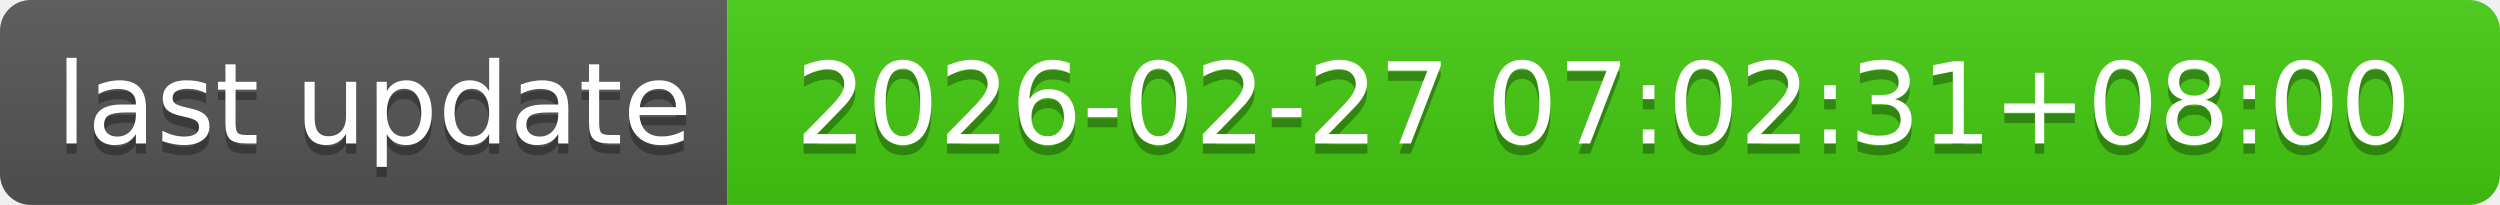
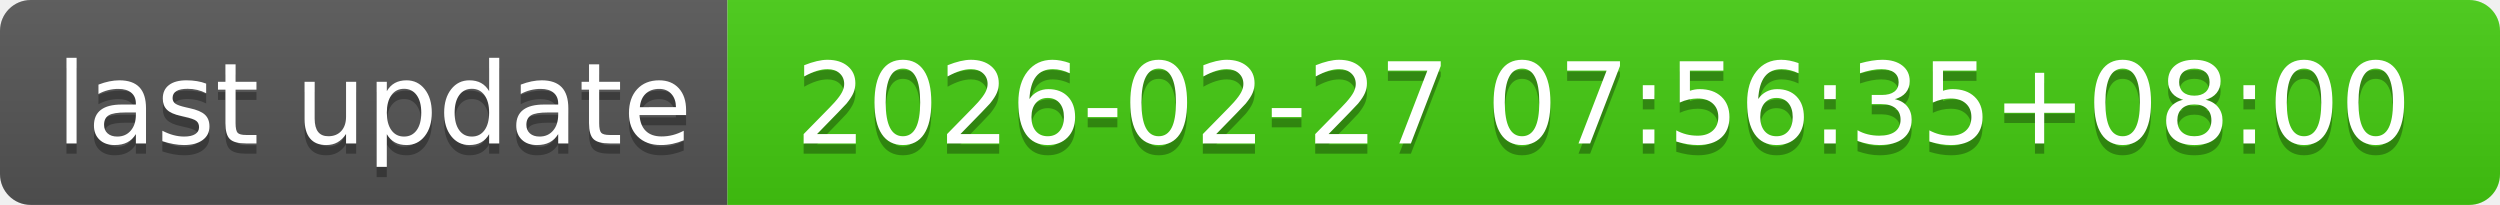
- <svg xmlns="http://www.w3.org/2000/svg" width="244" height="20" role="img" aria-label="last update: 2026-02-27 07:02:31+08:00">
+ <svg xmlns="http://www.w3.org/2000/svg" width="244" height="20" role="img" aria-label="last update: 2026-02-27 07:56:35+08:00">
  <linearGradient id="s" x2="0" y2="100%">
    <stop offset="0" stop-color="#bbb" stop-opacity=".1" />
    <stop offset="1" stop-opacity=".1" />
  </linearGradient>
  <clipPath id="r">
    <rect width="244" height="20" rx="3" fill="#fff" />
  </clipPath>
  <g clip-path="url(#r)">
    <rect width="71" height="20" fill="#555" />
    <rect x="71" width="173" height="20" fill="#4c1" />
    <rect width="244" height="20" fill="url(#s)" />
  </g>
  <g fill="#fff" text-anchor="middle" font-family="Verdana,Geneva,DejaVu Sans,sans-serif" text-rendering="geometricPrecision" font-size="110">
    <text aria-hidden="true" x="365" y="150" fill="#010101" fill-opacity=".3" transform="scale(.1)" textLength="610">last update</text>
    <text x="365" y="140" transform="scale(.1)" fill="#fff" textLength="610">last update</text>
-     <text aria-hidden="true" x="1565" y="150" fill="#010101" fill-opacity=".3" transform="scale(.1)" textLength="1630">2026-02-27 07:02:31+08:00</text>
-     <text x="1565" y="140" transform="scale(.1)" fill="#fff" textLength="1630">2026-02-27 07:02:31+08:00</text>
+     <text aria-hidden="true" x="1565" y="150" fill="#010101" fill-opacity=".3" transform="scale(.1)" textLength="1630">2026-02-27 07:56:35+08:00</text>
+     <text x="1565" y="140" transform="scale(.1)" fill="#fff" textLength="1630">2026-02-27 07:56:35+08:00</text>
  </g>
</svg>
